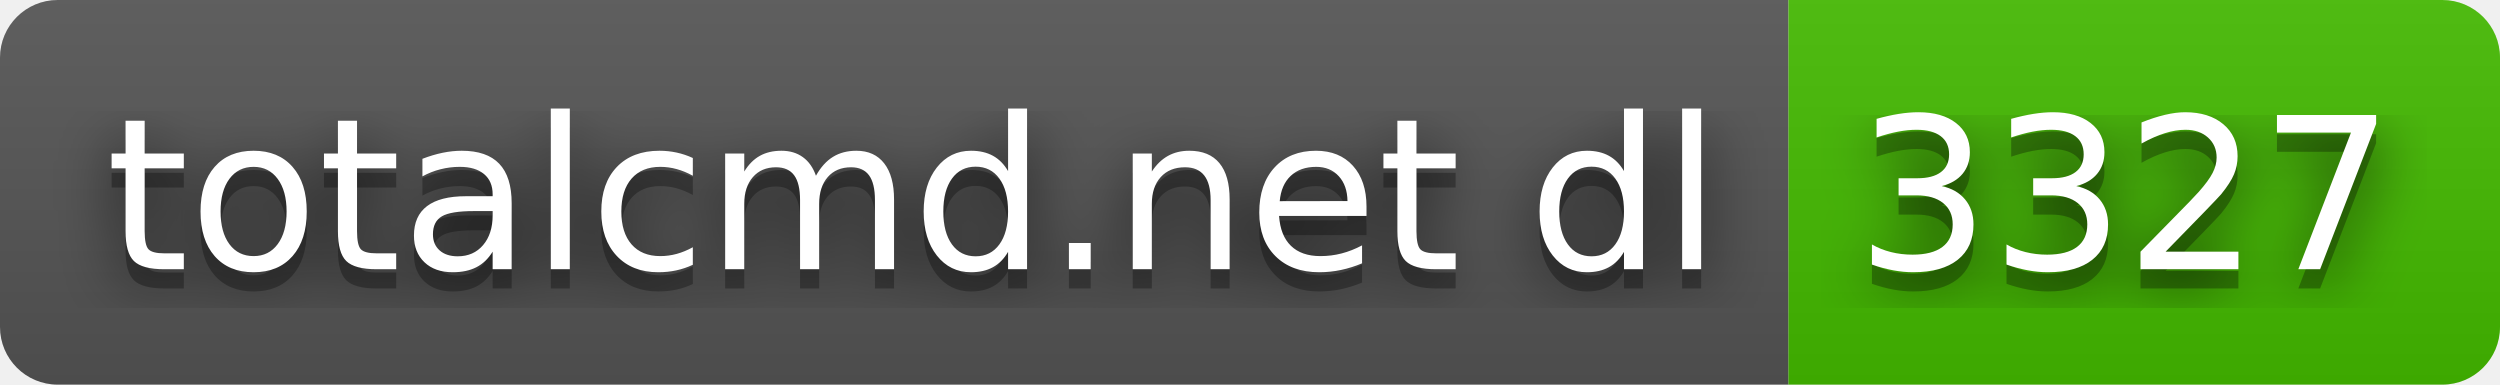
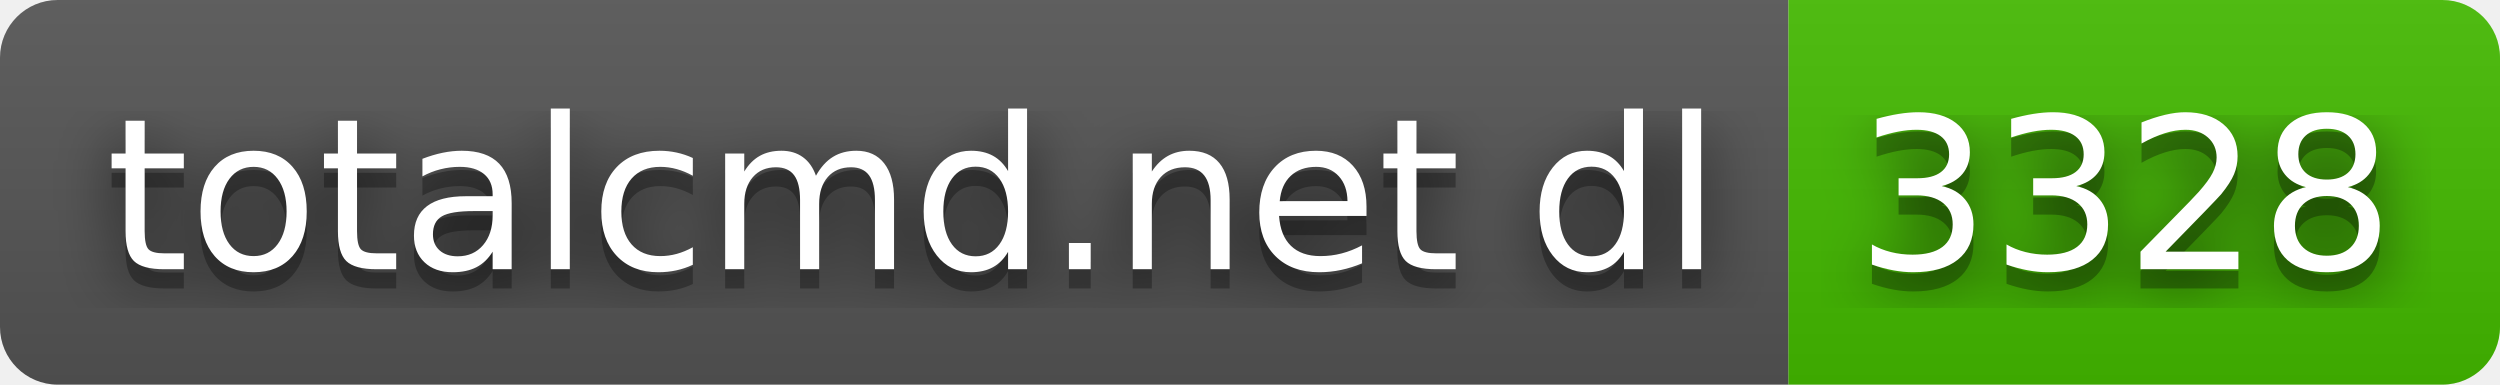
- <svg xmlns="http://www.w3.org/2000/svg" width="130" height="20" role="img" aria-label="totalcmd.net dl: 3327">
+ <svg xmlns="http://www.w3.org/2000/svg" width="130" height="20" role="img" aria-label="totalcmd.net dl: 3328">
  <filter id="blur">
    <feGaussianBlur stdDeviation="16" />
  </filter>
  <linearGradient id="s" x2="0" y2="100%">
    <stop offset="0" stop-color="#bbb" stop-opacity=".1" />
    <stop offset="1" stop-opacity=".1" />
  </linearGradient>
  <clipPath id="r">
    <rect width="130" height="20" rx="3" />
  </clipPath>
  <g clip-path="url(#r)">
    <rect width="93" height="20" fill="#555" />
    <rect x="93" width="37" height="20" fill="#4b0" />
    <rect width="130" height="20" fill="url(#s)" />
  </g>
  <g fill="#fff" text-anchor="middle" font-family="Verdana,Geneva,DejaVu Sans,sans-serif" text-rendering="geometricPrecision" font-size="110">
    <g transform="scale(.1)">
      <g aria-hidden="true" fill="#010101">
        <text x="475" y="150" fill-opacity=".8" filter="url(#blur)" textLength="830">totalcmd.net dl</text>
        <text x="475" y="150" fill-opacity=".3" textLength="830">totalcmd.net dl</text>
      </g>
      <text x="475" y="140" textLength="830">totalcmd.net dl</text>
    </g>
    <g transform="scale(.1)">
      <g aria-hidden="true" fill="#010101">
-         <text x="1105" y="150" fill-opacity=".8" filter="url(#blur)" textLength="270">3327</text>
-         <text x="1105" y="150" fill-opacity=".3" textLength="270">3327</text>
+         <text x="1105" y="150" fill-opacity=".8" filter="url(#blur)" textLength="270">3328</text>
+         <text x="1105" y="150" fill-opacity=".3" textLength="270">3328</text>
      </g>
-       <text x="1105" y="140" textLength="270">3327</text>
+       <text x="1105" y="140" textLength="270">3328</text>
    </g>
  </g>
</svg>
